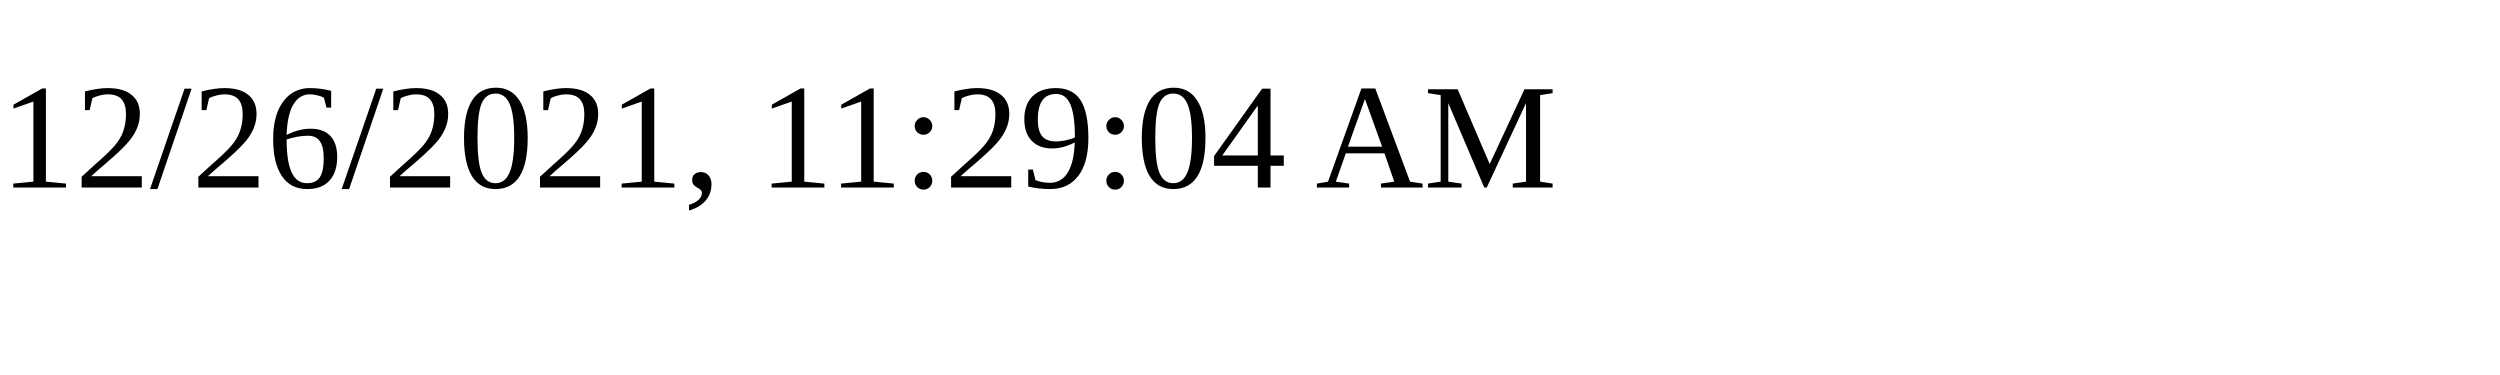
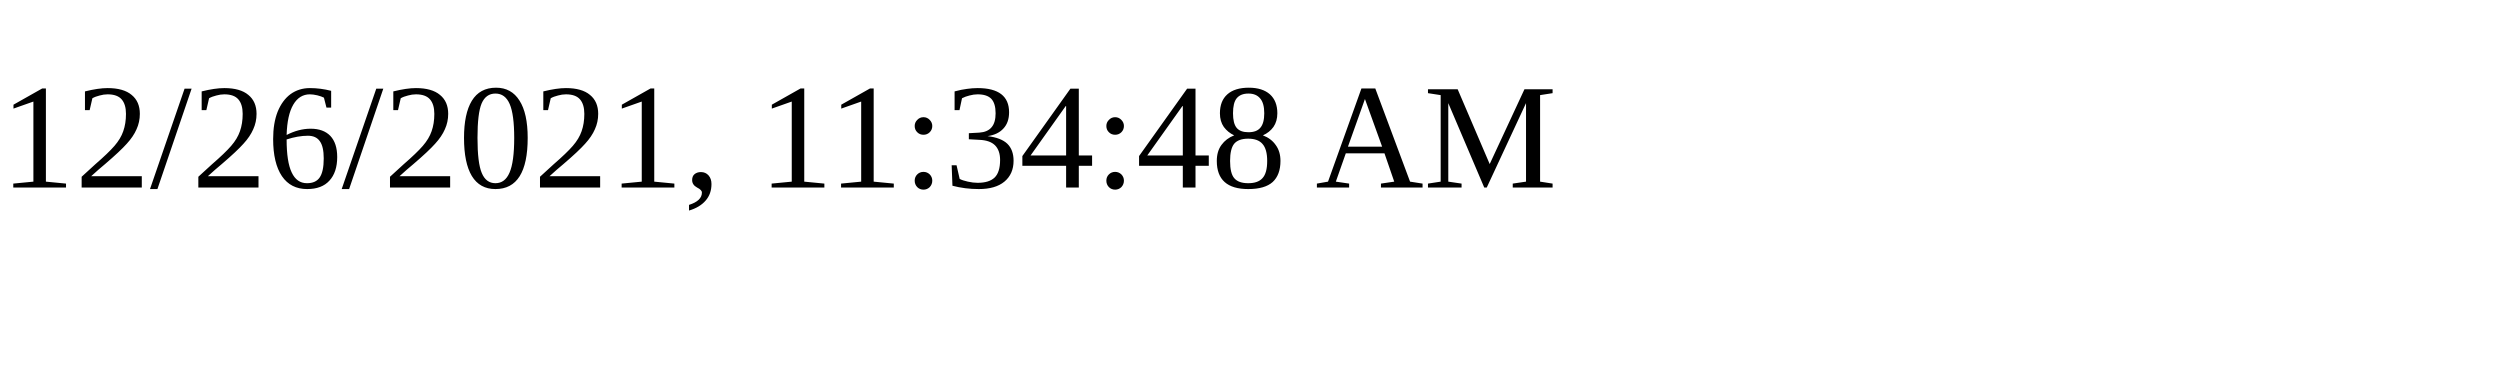
<svg xmlns="http://www.w3.org/2000/svg" height="30" width="200">
-   <text x="0" y="15">12/26/2021, 11:29:04 AM</text>
+   <text x="0" y="15">12/26/2021, 11:34:48 AM</text>
</svg>
